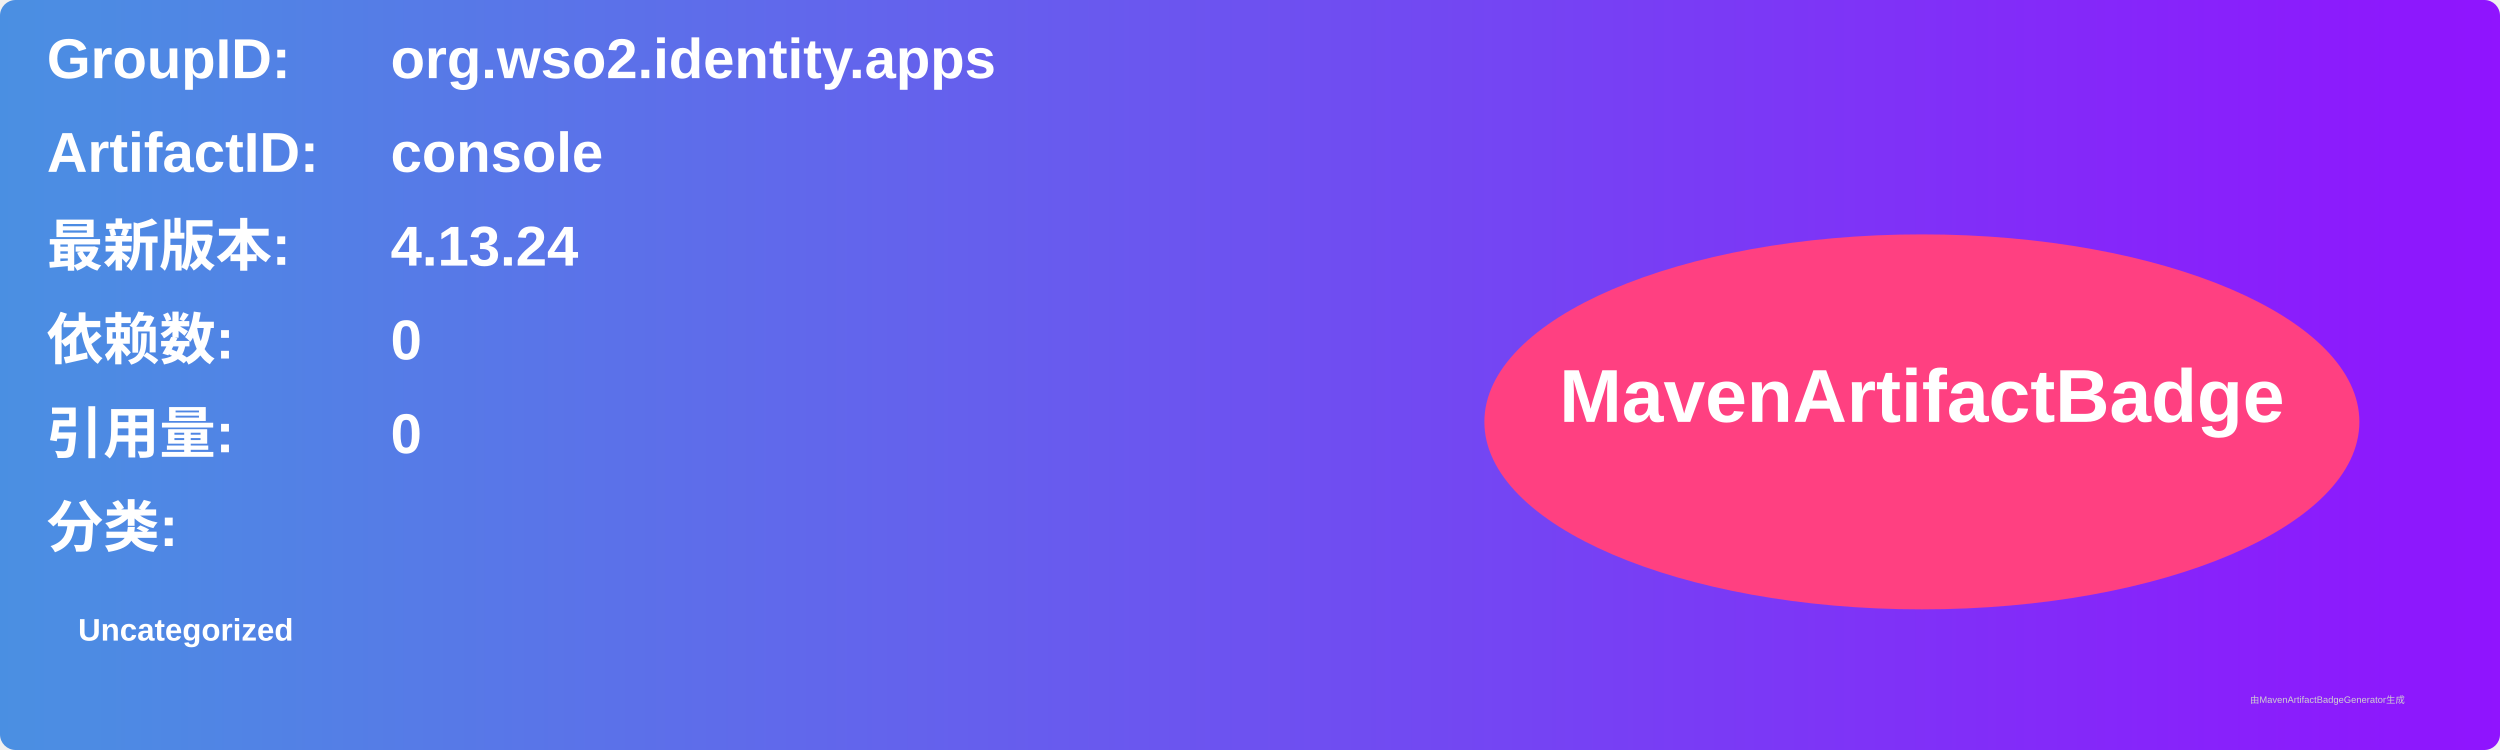
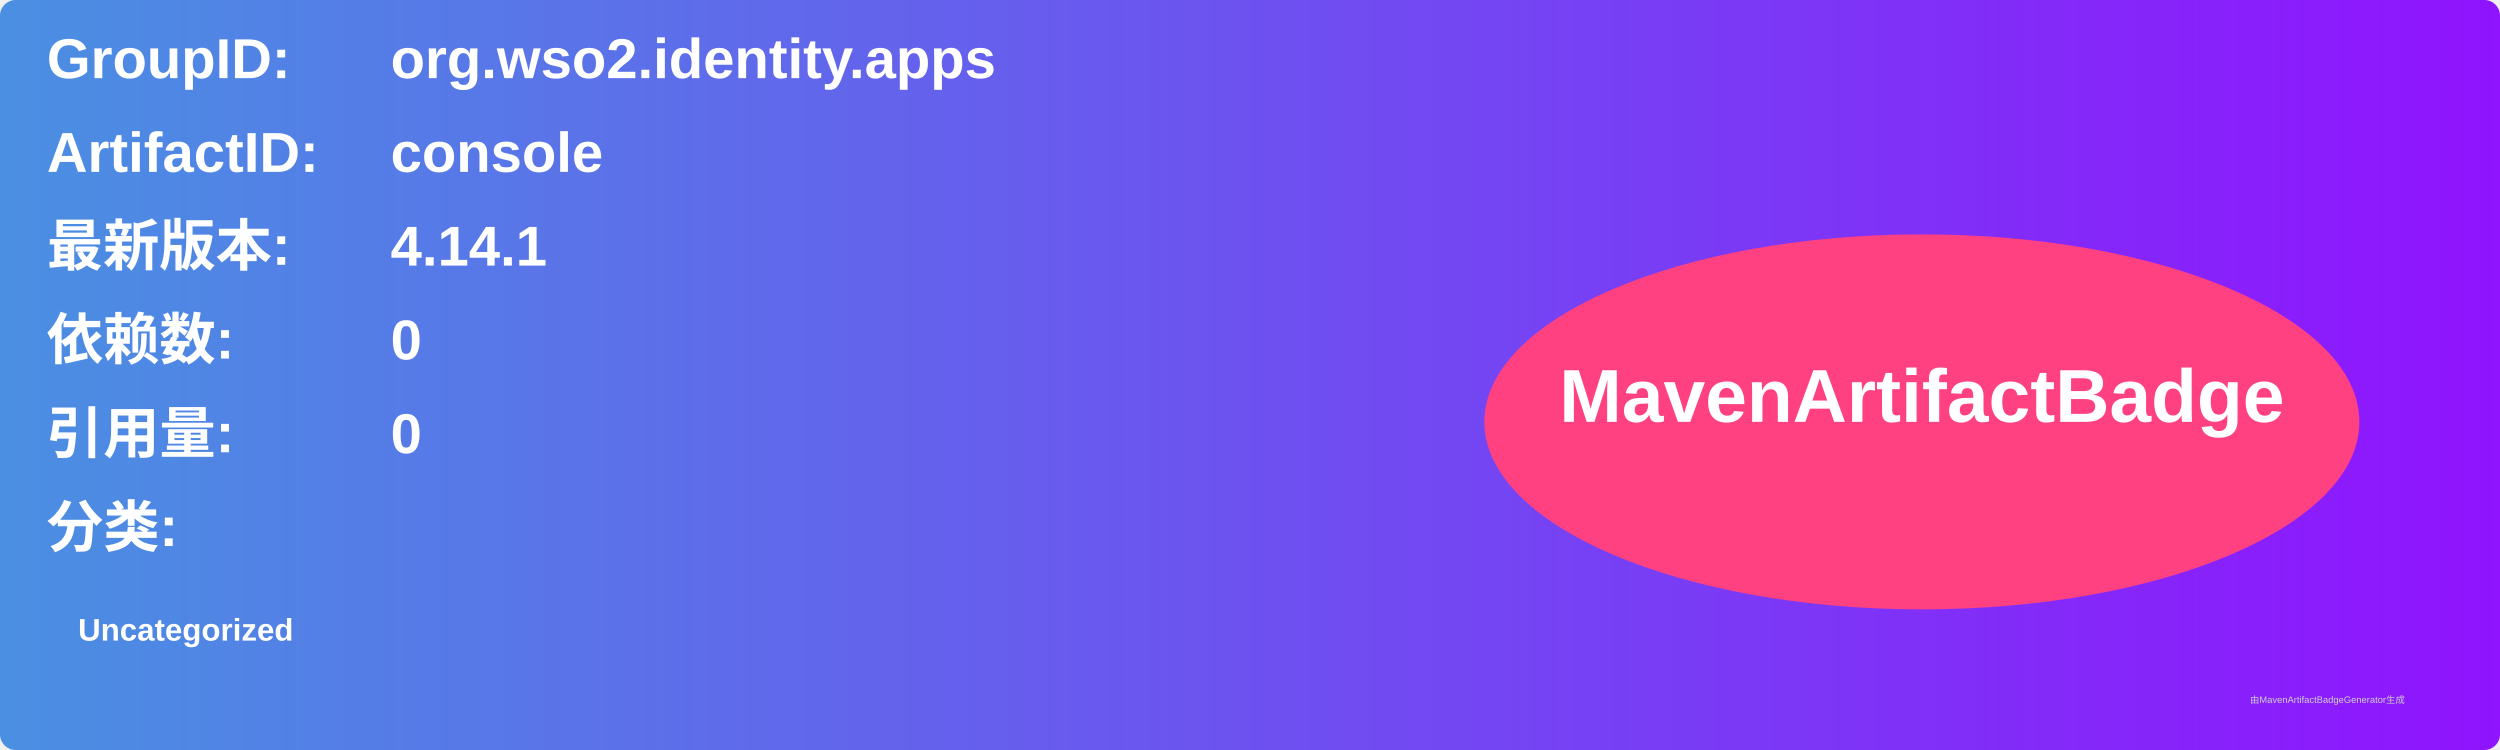
<svg xmlns="http://www.w3.org/2000/svg" width="800" height="240" viewBox="0 0 800 240">
  <linearGradient id="grad" x1="0%" y1="0%" x2="100%" y2="0%">
    <stop offset="0%" stop-color="#4a90e2" />
    <stop offset="100%" stop-color="#9013fe" />
  </linearGradient>
  <rect width="100%" height="100%" rx="5" ry="5" fill="url(#grad)" />
  <g transform="translate(15, 15)">
    <text x="0" y="10" font-family="Arial" font-size="18" fill="white" font-weight="bold" width="260">GroupID:</text>
    <text x="110" y="10" font-family="Arial" font-size="18" fill="white" font-weight="bold" width="460">org.wso2.identity.apps</text>
    <text x="0" y="40" font-family="Arial" font-size="18" fill="white" font-weight="bold" width="260">ArtifactID:</text>
    <text x="110" y="40" font-family="Arial" font-size="18" fill="white" font-weight="bold" width="460">console</text>
    <text x="0" y="70" font-family="Arial" font-size="18" fill="white" font-weight="bold">最新版本:</text>
    <text x="110" y="70" font-family="Arial" font-size="18" fill="white" font-weight="bold">
-       <tspan font-weight="bold">4.13.24</tspan>
+       <tspan font-weight="bold">4.14.1</tspan>
    </text>
    <text x="0" y="100" font-family="Arial" font-size="18" fill="white" font-weight="bold">依赖数: </text>
    <text x="110" y="100" font-family="Arial" font-size="18" fill="white">
      <tspan font-weight="bold">0</tspan>
    </text>
    <text x="0" y="130" font-family="Arial" font-size="18" fill="white" font-weight="bold">引用量: </text>
    <text x="110" y="130" font-family="Arial" font-size="18" fill="white">
      <tspan font-weight="bold">0</tspan>
    </text>
    <text x="0" y="160" font-family="Arial" font-size="18" fill="white" font-weight="bold">分类:</text>
    <text x="10" y="190" font-family="Arial" font-size="10" fill="white">
      <tspan font-weight="bold">Uncategorized</tspan>
    </text>
    <ellipse cx="600" cy="120" rx="140" ry="60" fill="#ff4081" />
    <text x="600" y="120" text-anchor="middle" font-family="Arial" font-size="24" fill="white" font-weight="bold">MavenArtifactBadge</text>
  </g>
  <text x="720" y="225" font-family="Arial" font-size="3" fill="#d0d0d0">由MavenArtifactBadgeGenerator生成</text>
</svg>
